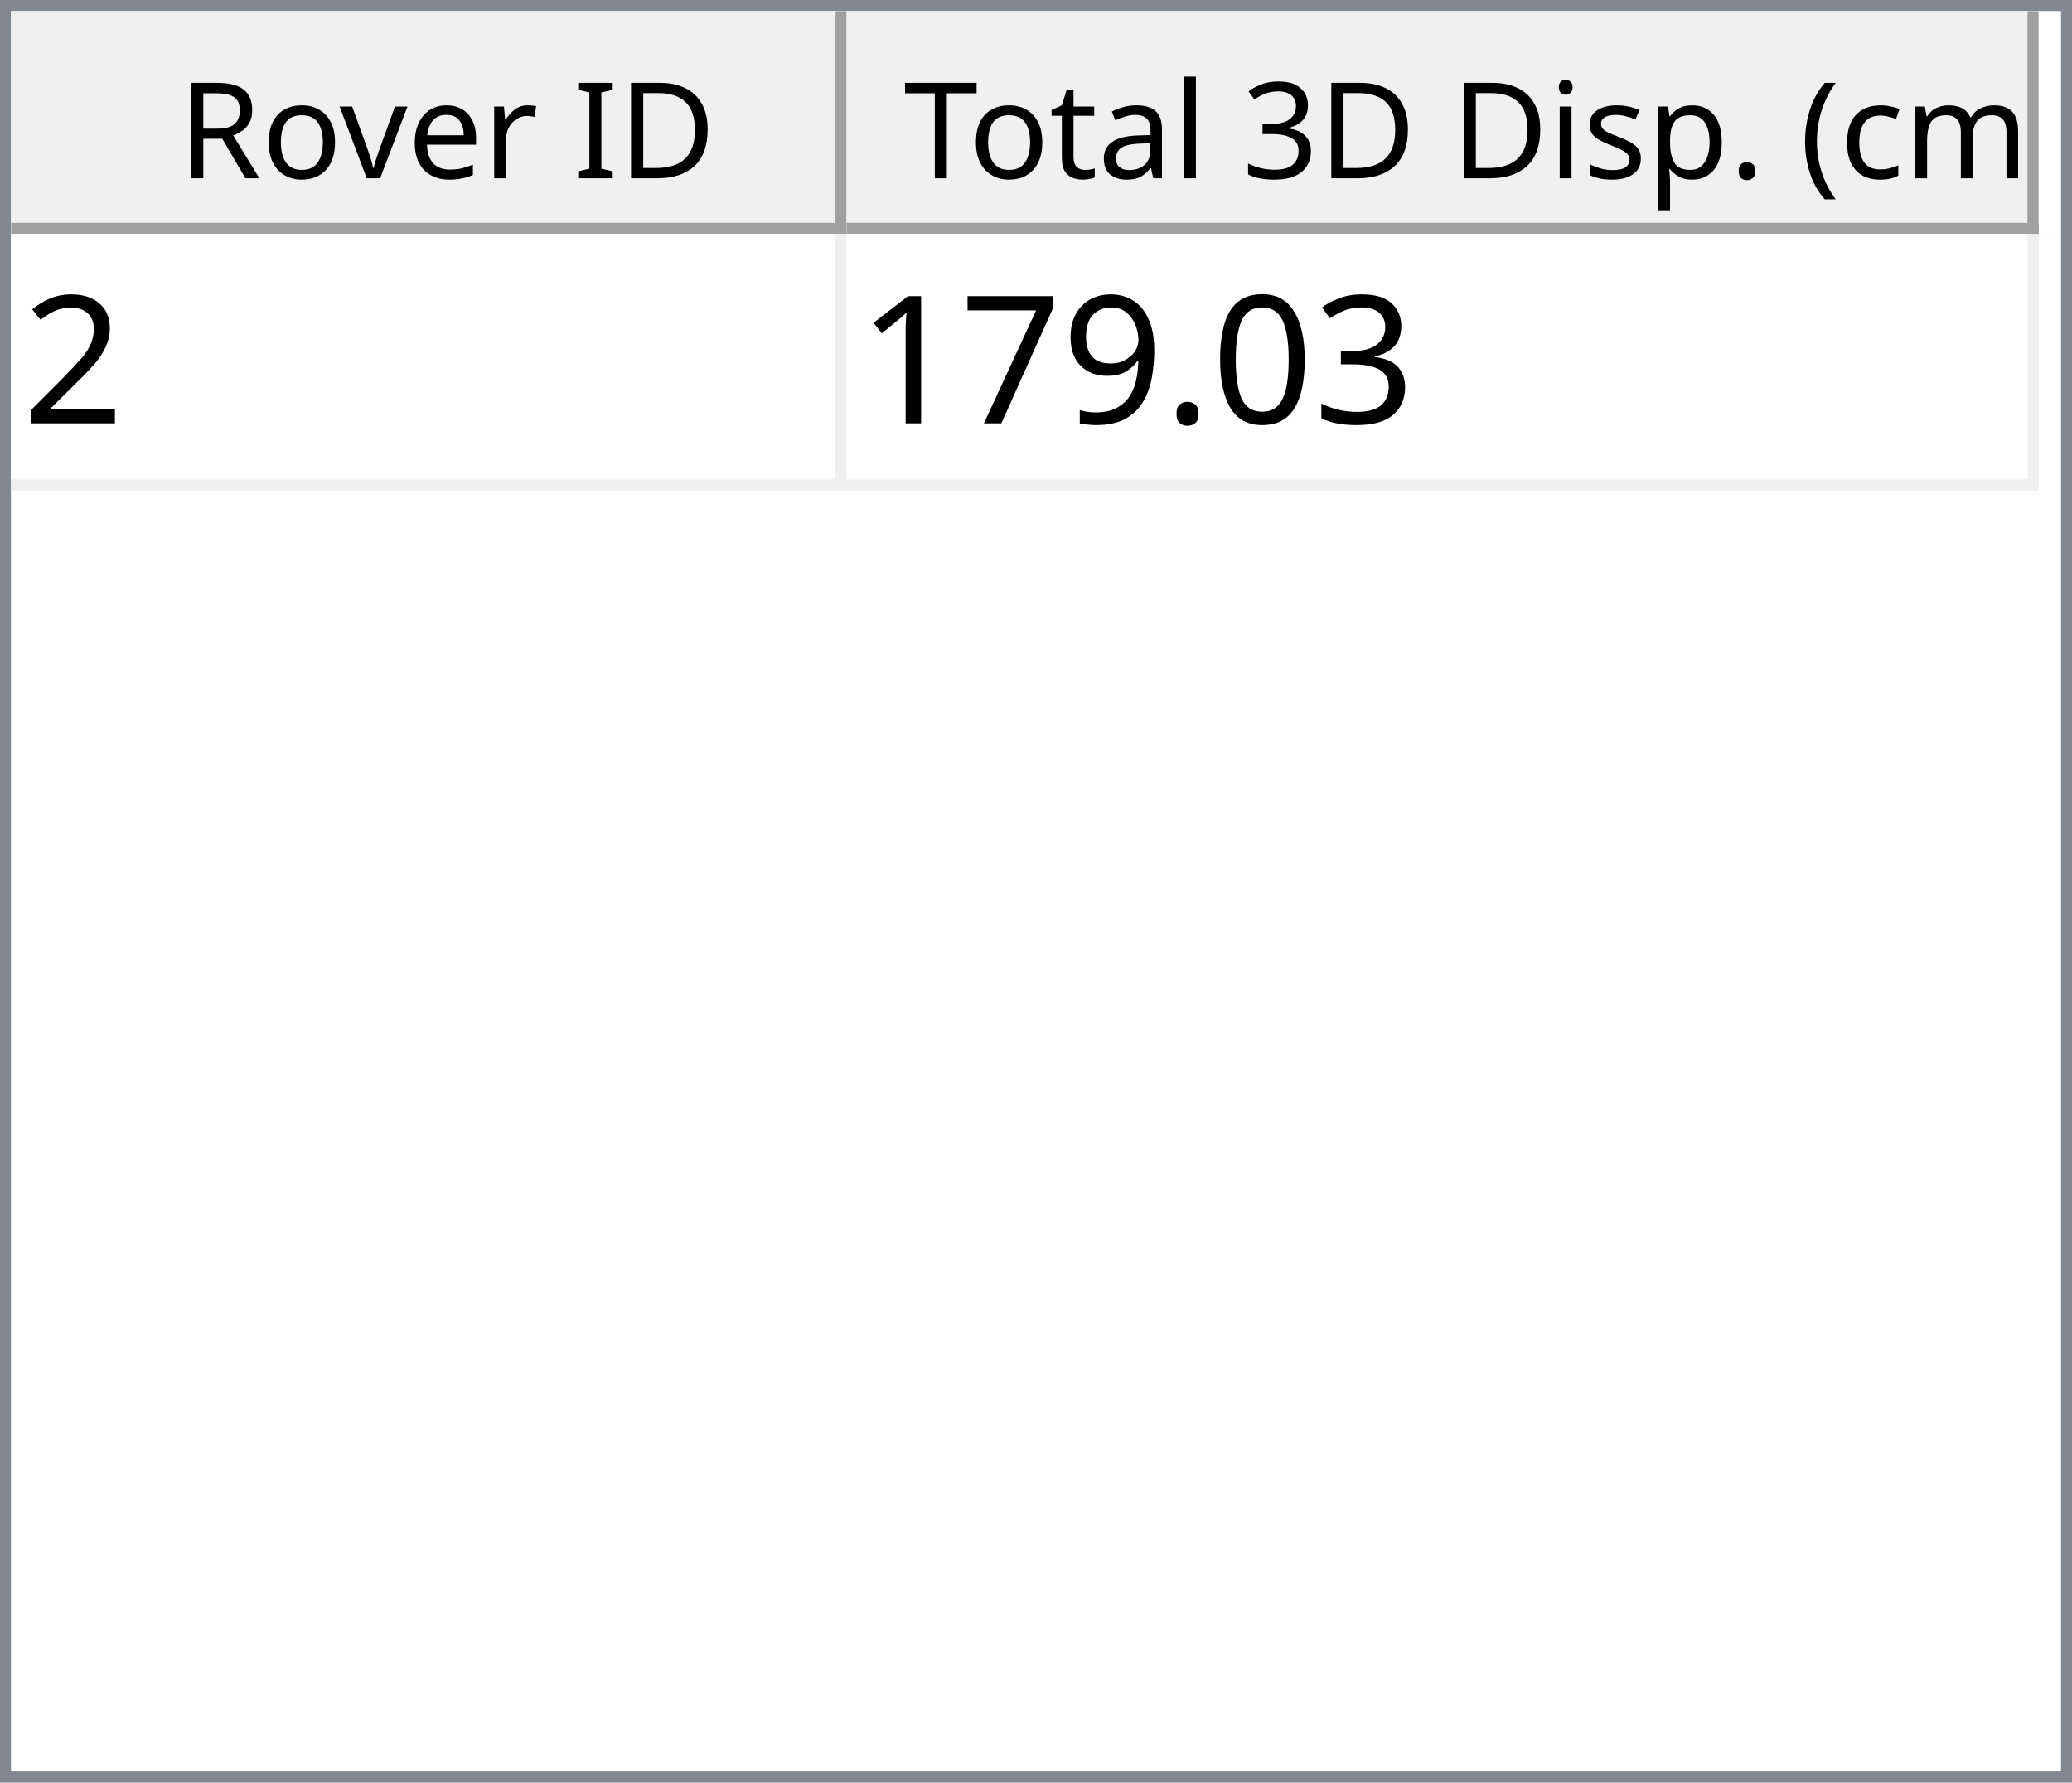
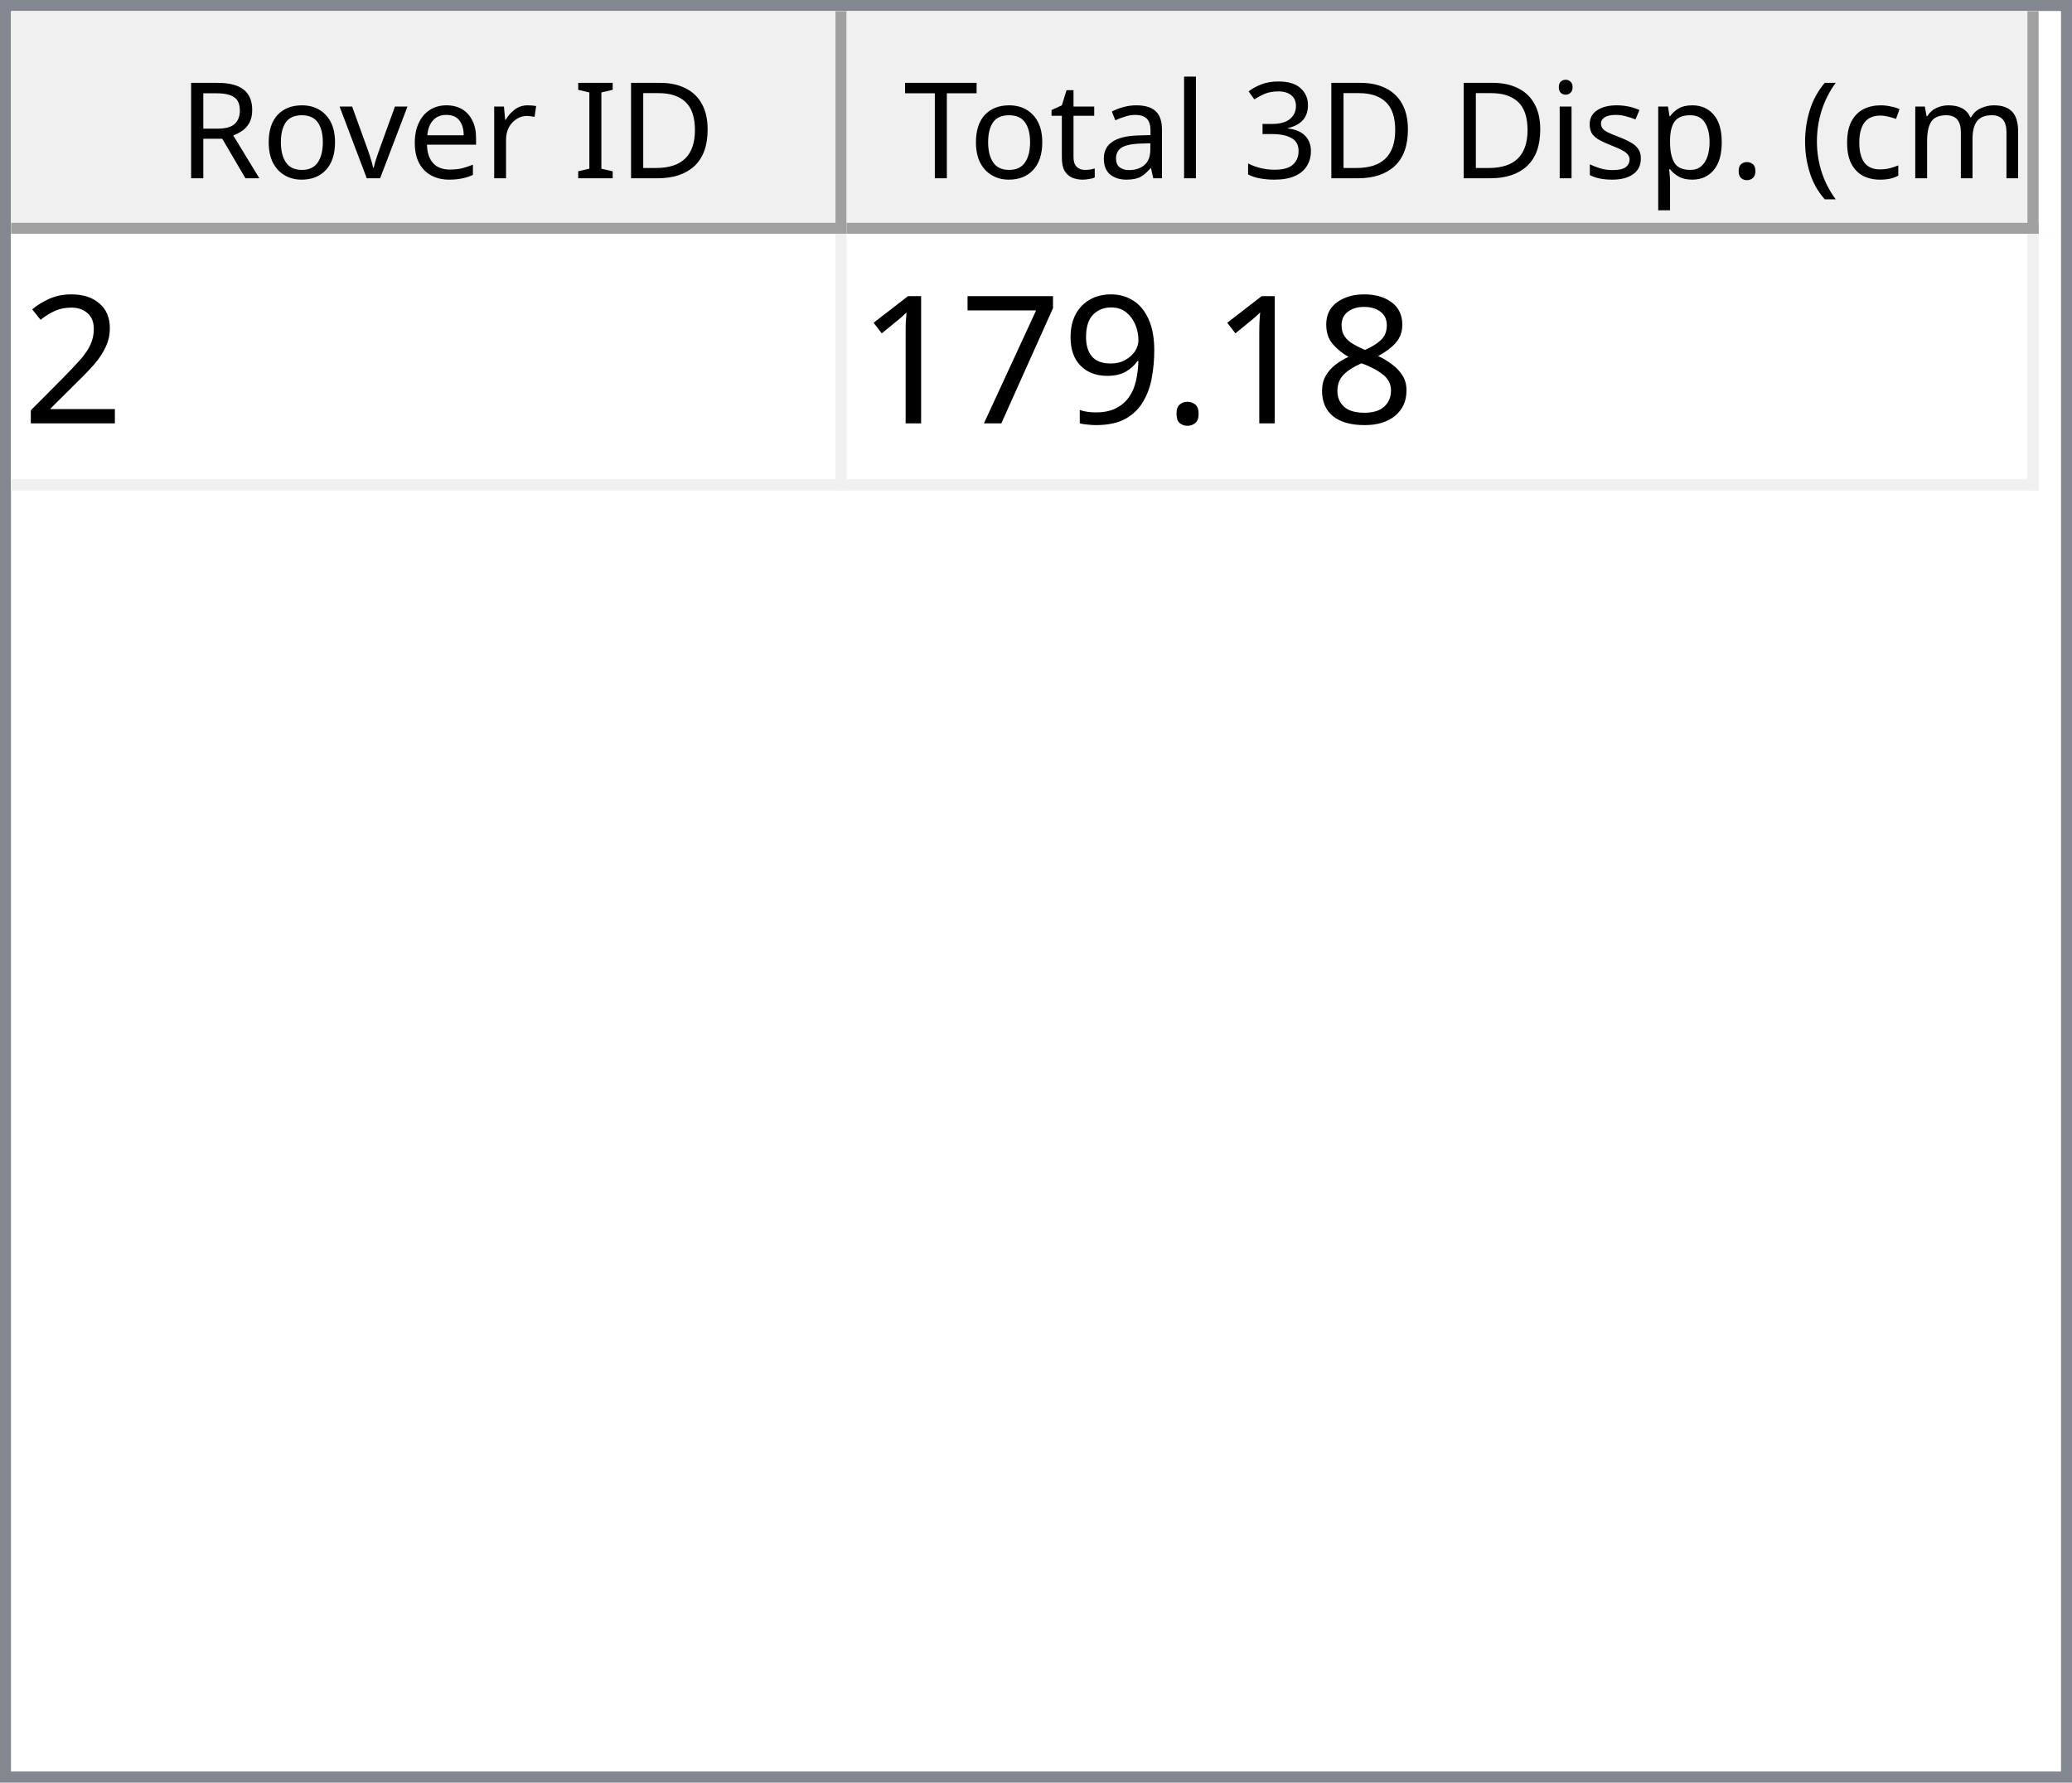
<svg xmlns="http://www.w3.org/2000/svg" style="fill-opacity:1; color-rendering:auto; color-interpolation:auto; text-rendering:auto; stroke:black; stroke-linecap:square; stroke-miterlimit:10; shape-rendering:auto; stroke-opacity:1; fill:black; stroke-dasharray:none; font-weight:normal; stroke-width:1; font-family:'Dialog'; font-style:normal; stroke-linejoin:miter; font-size:12px; stroke-dashoffset:0; image-rendering:auto;" width="186" height="160">
  <defs id="genericDefs" />
  <g>
    <defs id="defs1">
      <clipPath clipPathUnits="userSpaceOnUse" id="clipPath1">
        <path d="M0 0 L186 0 L186 160 L0 160 L0 0 Z" />
      </clipPath>
      <clipPath clipPathUnits="userSpaceOnUse" id="clipPath2">
        <path d="M0 0 L0 160 L186 160 L186 0 Z" />
      </clipPath>
      <clipPath clipPathUnits="userSpaceOnUse" id="clipPath3">
        <path d="M0 0 L0 20 L184 20 L184 0 Z" />
      </clipPath>
      <clipPath clipPathUnits="userSpaceOnUse" id="clipPath4">
        <path d="M0 0 L0 20 L75 20 L75 0 Z" />
      </clipPath>
      <clipPath clipPathUnits="userSpaceOnUse" id="clipPath5">
        <path d="M1 1 L1 19 L74 19 L74 1 Z" />
      </clipPath>
      <clipPath clipPathUnits="userSpaceOnUse" id="clipPath6">
        <path d="M0 0 L0 18 L73 18 L73 0 Z" />
      </clipPath>
      <clipPath clipPathUnits="userSpaceOnUse" id="clipPath7">
        <path d="M-0.5 -0.5 L-0.5 19.5 L74.5 19.5 L74.5 -0.5 Z" />
      </clipPath>
      <clipPath clipPathUnits="userSpaceOnUse" id="clipPath8">
        <path d="M0 0 L0 20 L107 20 L107 0 Z" />
      </clipPath>
      <clipPath clipPathUnits="userSpaceOnUse" id="clipPath9">
        <path d="M1 1 L1 19 L106 19 L106 1 Z" />
      </clipPath>
      <clipPath clipPathUnits="userSpaceOnUse" id="clipPath10">
        <path d="M0 0 L0 18 L105 18 L105 0 Z" />
      </clipPath>
      <clipPath clipPathUnits="userSpaceOnUse" id="clipPath11">
        <path d="M-0.5 -0.5 L-0.5 19.5 L106.5 19.5 L106.5 -0.5 Z" />
      </clipPath>
      <clipPath clipPathUnits="userSpaceOnUse" id="clipPath12">
        <path d="M0 0 L0 138 L184 138 L184 0 Z" />
      </clipPath>
      <clipPath clipPathUnits="userSpaceOnUse" id="clipPath13">
        <path d="M0 0 L0 23 L182 23 L182 0 Z" />
      </clipPath>
      <clipPath clipPathUnits="userSpaceOnUse" id="clipPath14">
        <path d="M-0.5 -0.5 L-0.5 22.5 L181.5 22.5 L181.5 -0.5 Z" />
      </clipPath>
      <clipPath clipPathUnits="userSpaceOnUse" id="clipPath15">
        <path d="M0 0 L0 22 L74 22 L74 0 Z" />
      </clipPath>
      <clipPath clipPathUnits="userSpaceOnUse" id="clipPath16">
        <path d="M0 0 L0 22 L106 22 L106 0 Z" />
      </clipPath>
      <font horiz-adv-x="64.551" id="font1">
        <font-face ascent="107.91" descent="25.098" units-per-em="100" style="font-style:normal; font-family:Segoe UI; font-weight:normal;" />
        <missing-glyph horiz-adv-x="64.551" d="M8.109 0 L8.109 68.266 L56.453 68.266 L56.453 0 L8.109 0 ZM15.328 7.234 L49.219 7.234 L49.219 61.031 L15.328 61.031 L15.328 7.234 Z" />
        <glyph unicode="D" horiz-adv-x="70.117" d="M9.188 0 L9.188 70.016 L28.516 70.016 Q65.531 70.016 65.531 35.891 Q65.531 19.672 55.25 9.836 Q44.969 0 27.734 0 L9.188 0 ZM17.391 62.594 L17.391 7.422 L27.828 7.422 Q41.609 7.422 49.273 14.797 Q56.938 22.172 56.938 35.688 Q56.938 62.594 28.328 62.594 L17.391 62.594 Z" />
        <glyph unicode="I" horiz-adv-x="26.611" d="M17.391 0 L9.188 0 L9.188 70.016 L17.391 70.016 L17.391 0 Z" />
        <glyph unicode=" " horiz-adv-x="27.393" d="" />
        <glyph unicode="r" horiz-adv-x="34.766" d="M34.188 41.891 Q32.078 43.5 28.125 43.5 Q23 43.5 19.555 38.672 Q16.109 33.844 16.109 25.484 L16.109 0 L8.109 0 L8.109 50 L16.109 50 L16.109 39.703 L16.312 39.703 Q18.016 44.969 21.531 47.922 Q25.047 50.875 29.391 50.875 Q32.516 50.875 34.188 50.203 L34.188 41.891 Z" />
        <glyph unicode="e" horiz-adv-x="52.295" d="M48.297 23 L12.984 23 Q13.188 14.656 17.484 10.109 Q21.781 5.562 29.297 5.562 Q37.75 5.562 44.828 11.141 L44.828 3.609 Q38.234 -1.172 27.391 -1.172 Q16.797 -1.172 10.742 5.641 Q4.688 12.453 4.688 24.812 Q4.688 36.469 11.305 43.82 Q17.922 51.172 27.734 51.172 Q37.547 51.172 42.922 44.828 Q48.297 38.484 48.297 27.203 L48.297 23 ZM40.094 29.781 Q40.047 36.719 36.75 40.578 Q33.453 44.438 27.594 44.438 Q21.922 44.438 17.969 40.383 Q14.016 36.328 13.094 29.781 L40.094 29.781 Z" />
        <glyph unicode="v" horiz-adv-x="47.9" d="M47.406 50 L27.484 0 L19.625 0 L0.688 50 L9.469 50 L22.172 13.672 Q23.578 9.672 23.922 6.688 L24.125 6.688 Q24.609 10.453 25.688 13.484 L38.969 50 L47.406 50 Z" />
        <glyph unicode="o" horiz-adv-x="58.594" d="M29 -1.172 Q17.922 -1.172 11.305 5.836 Q4.688 12.844 4.688 24.422 Q4.688 37.016 11.57 44.094 Q18.453 51.172 30.172 51.172 Q41.359 51.172 47.633 44.289 Q53.906 37.406 53.906 25.203 Q53.906 13.234 47.141 6.031 Q40.375 -1.172 29 -1.172 ZM29.594 44.438 Q21.875 44.438 17.383 39.188 Q12.891 33.938 12.891 24.703 Q12.891 15.828 17.43 10.695 Q21.969 5.562 29.594 5.562 Q37.359 5.562 41.531 10.594 Q45.703 15.625 45.703 24.906 Q45.703 34.281 41.531 39.359 Q37.359 44.438 29.594 44.438 Z" />
        <glyph unicode="R" horiz-adv-x="59.814" d="M59.375 0 L49.609 0 L37.891 19.625 Q36.281 22.359 34.766 24.289 Q33.25 26.219 31.664 27.438 Q30.078 28.656 28.25 29.219 Q26.422 29.781 24.125 29.781 L17.391 29.781 L17.391 0 L9.188 0 L9.188 70.016 L30.078 70.016 Q34.672 70.016 38.555 68.867 Q42.438 67.719 45.289 65.375 Q48.141 63.031 49.758 59.547 Q51.375 56.062 51.375 51.375 Q51.375 47.703 50.273 44.656 Q49.172 41.609 47.148 39.211 Q45.125 36.812 42.266 35.133 Q39.406 33.453 35.844 32.516 L35.844 32.328 Q37.594 31.547 38.891 30.547 Q40.188 29.547 41.359 28.18 Q42.531 26.812 43.68 25.078 Q44.828 23.344 46.234 21.047 L59.375 0 ZM17.391 62.594 L17.391 37.203 L28.516 37.203 Q31.594 37.203 34.203 38.133 Q36.812 39.062 38.719 40.797 Q40.625 42.531 41.703 45.047 Q42.781 47.562 42.781 50.688 Q42.781 56.297 39.141 59.445 Q35.5 62.594 28.609 62.594 L17.391 62.594 Z" />
        <glyph unicode=")" horiz-adv-x="30.176" d="M8.297 -15.922 L1.172 -15.922 Q16.406 2.344 16.406 26.812 Q16.406 51.469 1.078 70.016 L8.297 70.016 Q23.531 52.156 23.531 26.703 Q23.531 1.375 8.297 -15.922 Z" />
        <glyph unicode="m" horiz-adv-x="86.133" d="M79.109 0 L71.094 0 L71.094 28.719 Q71.094 37.016 68.531 40.727 Q65.969 44.438 59.906 44.438 Q54.781 44.438 51.195 39.75 Q47.609 35.062 47.609 28.516 L47.609 0 L39.594 0 L39.594 29.688 Q39.594 44.438 28.219 44.438 Q22.953 44.438 19.531 40.016 Q16.109 35.594 16.109 28.516 L16.109 0 L8.109 0 L8.109 50 L16.109 50 L16.109 42.094 L16.312 42.094 Q21.625 51.172 31.844 51.172 Q36.969 51.172 40.773 48.312 Q44.578 45.453 46 40.828 Q51.562 51.172 62.594 51.172 Q79.109 51.172 79.109 30.812 L79.109 0 Z" />
        <glyph unicode="c" horiz-adv-x="46.191" d="M42.188 2.297 Q36.422 -1.172 28.516 -1.172 Q17.828 -1.172 11.258 5.789 Q4.688 12.75 4.688 23.828 Q4.688 36.188 11.766 43.68 Q18.844 51.172 30.672 51.172 Q37.25 51.172 42.281 48.734 L42.281 40.531 Q36.719 44.438 30.375 44.438 Q22.703 44.438 17.797 38.945 Q12.891 33.453 12.891 24.516 Q12.891 15.719 17.508 10.641 Q22.125 5.562 29.891 5.562 Q36.422 5.562 42.188 9.906 L42.188 2.297 Z" />
        <glyph unicode="(" horiz-adv-x="30.176" d="M29.109 -15.922 L21.969 -15.922 Q6.844 1.375 6.844 26.703 Q6.844 52.156 21.969 70.016 L29.203 70.016 Q13.875 51.469 13.875 26.812 Q13.875 2.344 29.109 -15.922 Z" />
        <glyph unicode="." horiz-adv-x="21.68" d="M10.891 -1.078 Q8.641 -1.078 7.055 0.539 Q5.469 2.156 5.469 4.391 Q5.469 6.641 7.055 8.273 Q8.641 9.906 10.891 9.906 Q13.188 9.906 14.797 8.273 Q16.406 6.641 16.406 4.391 Q16.406 2.156 14.797 0.539 Q13.188 -1.078 10.891 -1.078 Z" />
        <glyph unicode="p" horiz-adv-x="58.789" d="M16.312 7.234 L16.109 7.234 L16.109 -23 L8.109 -23 L8.109 50 L16.109 50 L16.109 41.219 L16.312 41.219 Q22.219 51.172 33.594 51.172 Q43.266 51.172 48.688 44.461 Q54.109 37.75 54.109 26.469 Q54.109 13.922 48 6.375 Q41.891 -1.172 31.297 -1.172 Q21.578 -1.172 16.312 7.234 ZM16.109 27.391 L16.109 20.406 Q16.109 14.203 20.141 9.883 Q24.172 5.562 30.375 5.562 Q37.641 5.562 41.773 11.133 Q45.906 16.703 45.906 26.609 Q45.906 34.969 42.047 39.703 Q38.188 44.438 31.594 44.438 Q24.609 44.438 20.359 39.578 Q16.109 34.719 16.109 27.391 Z" />
        <glyph unicode="s" horiz-adv-x="42.432" d="M5.078 1.812 L5.078 10.406 Q11.625 5.562 19.484 5.562 Q30.031 5.562 30.031 12.594 Q30.031 14.594 29.125 15.992 Q28.219 17.391 26.68 18.461 Q25.141 19.531 23.07 20.383 Q21 21.234 18.609 22.172 Q15.281 23.484 12.766 24.828 Q10.25 26.172 8.57 27.859 Q6.891 29.547 6.031 31.695 Q5.172 33.844 5.172 36.719 Q5.172 40.234 6.789 42.945 Q8.406 45.656 11.086 47.484 Q13.766 49.312 17.211 50.242 Q20.656 51.172 24.312 51.172 Q30.812 51.172 35.938 48.922 L35.938 40.828 Q30.422 44.438 23.25 44.438 Q21 44.438 19.195 43.922 Q17.391 43.406 16.094 42.477 Q14.797 41.547 14.086 40.258 Q13.375 38.969 13.375 37.406 Q13.375 35.453 14.086 34.133 Q14.797 32.812 16.164 31.789 Q17.531 30.766 19.484 29.938 Q21.438 29.109 23.922 28.125 Q27.25 26.859 29.883 25.516 Q32.516 24.172 34.375 22.484 Q36.234 20.797 37.234 18.602 Q38.234 16.406 38.234 13.375 Q38.234 9.672 36.602 6.938 Q34.969 4.203 32.234 2.398 Q29.5 0.594 25.93 -0.289 Q22.359 -1.172 18.453 -1.172 Q10.75 -1.172 5.078 1.812 Z" />
        <glyph unicode="i" horiz-adv-x="24.219" d="M12.203 62.703 Q10.062 62.703 8.547 64.164 Q7.031 65.625 7.031 67.875 Q7.031 70.125 8.547 71.609 Q10.062 73.094 12.203 73.094 Q14.406 73.094 15.945 71.609 Q17.484 70.125 17.484 67.875 Q17.484 65.719 15.945 64.211 Q14.406 62.703 12.203 62.703 ZM16.109 0 L8.109 0 L8.109 50 L16.109 50 L16.109 0 Z" />
        <glyph unicode="3" horiz-adv-x="53.906" d="M46.531 19.828 Q46.531 15.094 44.75 11.211 Q42.969 7.328 39.719 4.57 Q36.469 1.812 31.93 0.297 Q27.391 -1.219 21.922 -1.219 Q11.922 -1.219 6 2.594 L6 11.188 Q13.094 5.609 22.219 5.609 Q25.875 5.609 28.828 6.539 Q31.781 7.469 33.906 9.227 Q36.031 10.984 37.18 13.477 Q38.328 15.969 38.328 19.094 Q38.328 32.812 18.797 32.812 L12.984 32.812 L12.984 39.594 L18.5 39.594 Q35.797 39.594 35.797 52.484 Q35.797 64.406 22.609 64.406 Q15.188 64.406 8.688 59.422 L8.688 67.188 Q15.375 71.188 24.609 71.188 Q29 71.188 32.57 69.969 Q36.141 68.75 38.68 66.555 Q41.219 64.359 42.609 61.281 Q44 58.203 44 54.5 Q44 40.672 30.031 36.719 L30.031 36.531 Q33.594 36.141 36.625 34.797 Q39.656 33.453 41.852 31.305 Q44.047 29.156 45.289 26.25 Q46.531 23.344 46.531 19.828 Z" />
        <glyph unicode="l" horiz-adv-x="24.219" d="M16.109 0 L8.109 0 L8.109 74.031 L16.109 74.031 L16.109 0 Z" />
        <glyph unicode="a" horiz-adv-x="50.879" d="M43.891 0 L35.891 0 L35.891 7.812 L35.688 7.812 Q30.469 -1.172 20.312 -1.172 Q12.844 -1.172 8.617 2.781 Q4.391 6.734 4.391 13.281 Q4.391 27.297 20.906 29.594 L35.891 31.688 Q35.891 44.438 25.594 44.438 Q16.547 44.438 9.281 38.281 L9.281 46.484 Q16.656 51.172 26.266 51.172 Q43.891 51.172 43.891 32.516 L43.891 0 ZM35.891 25.297 L23.828 23.641 Q18.266 22.859 15.43 20.875 Q12.594 18.891 12.594 13.875 Q12.594 10.203 15.211 7.883 Q17.828 5.562 22.172 5.562 Q28.125 5.562 32.008 9.742 Q35.891 13.922 35.891 20.312 L35.891 25.297 Z" />
        <glyph unicode="t" horiz-adv-x="33.887" d="M31.297 0.484 Q28.469 -1.078 23.828 -1.078 Q10.688 -1.078 10.688 13.578 L10.688 43.172 L2.094 43.172 L2.094 50 L10.688 50 L10.688 62.203 L18.703 64.797 L18.703 50 L31.297 50 L31.297 43.172 L18.703 43.172 L18.703 14.984 Q18.703 9.969 20.414 7.82 Q22.125 5.672 26.078 5.672 Q29.109 5.672 31.297 7.328 L31.297 0.484 Z" />
        <glyph unicode="T" horiz-adv-x="52.393" d="M50.594 62.594 L30.375 62.594 L30.375 0 L22.172 0 L22.172 62.594 L2 62.594 L2 70.016 L50.594 70.016 L50.594 62.594 Z" />
      </font>
      <font horiz-adv-x="75.0" id="font2">
        <font-face ascent="100.537" descent="21.973" units-per-em="100" style="font-style:normal; font-family:sans-serif; font-weight:normal;" />
        <missing-glyph horiz-adv-x="75.0" d="M12.5 0 L12.5 62.5 L62.5 62.5 L62.5 0 L12.5 0 ZM14.062 1.562 L60.938 1.562 L60.938 60.938 L14.062 60.938 L14.062 1.562 Z" />
        <glyph unicode="2" horiz-adv-x="55.615" d="M50.344 8.453 L50.344 0 L3.031 0 Q2.938 3.172 4.047 6.109 Q5.859 10.938 9.836 15.625 Q13.812 20.312 21.344 26.469 Q33.016 36.031 37.117 41.625 Q41.219 47.219 41.219 52.203 Q41.219 57.422 37.477 61.008 Q33.734 64.594 27.734 64.594 Q21.391 64.594 17.578 60.789 Q13.766 56.984 13.719 50.25 L4.688 51.172 Q5.609 61.281 11.664 66.578 Q17.719 71.875 27.938 71.875 Q38.234 71.875 44.242 66.164 Q50.25 60.453 50.25 52 Q50.25 47.703 48.492 43.555 Q46.734 39.406 42.656 34.812 Q38.578 30.219 29.109 22.219 Q21.188 15.578 18.945 13.211 Q16.703 10.844 15.234 8.453 L50.344 8.453 Z" />
-         <glyph unicode="3" horiz-adv-x="55.615" d="M4.203 18.891 L12.984 20.062 Q14.5 12.594 18.141 9.297 Q21.781 6 27 6 Q33.203 6 37.477 10.297 Q41.75 14.594 41.75 20.953 Q41.75 27 37.797 30.93 Q33.844 34.859 27.734 34.859 Q25.25 34.859 21.531 33.891 L22.516 41.609 Q23.391 41.5 23.922 41.5 Q29.547 41.5 34.039 44.43 Q38.531 47.359 38.531 53.469 Q38.531 58.297 35.258 61.477 Q31.984 64.656 26.812 64.656 Q21.688 64.656 18.266 61.43 Q14.844 58.203 13.875 51.766 L5.078 53.328 Q6.688 62.156 12.398 67.016 Q18.109 71.875 26.609 71.875 Q32.469 71.875 37.398 69.359 Q42.328 66.844 44.945 62.5 Q47.562 58.156 47.562 53.266 Q47.562 48.641 45.07 44.828 Q42.578 41.016 37.703 38.766 Q44.047 37.312 47.562 32.695 Q51.078 28.078 51.078 21.141 Q51.078 11.766 44.242 5.25 Q37.406 -1.266 26.953 -1.266 Q17.531 -1.266 11.305 4.352 Q5.078 9.969 4.203 18.891 Z" />
-         <glyph unicode="0" horiz-adv-x="55.615" d="M4.156 35.297 Q4.156 48 6.766 55.742 Q9.375 63.484 14.523 67.68 Q19.672 71.875 27.484 71.875 Q33.25 71.875 37.594 69.555 Q41.938 67.234 44.773 62.867 Q47.609 58.5 49.219 52.227 Q50.828 45.953 50.828 35.297 Q50.828 22.703 48.242 14.969 Q45.656 7.234 40.508 3.008 Q35.359 -1.219 27.484 -1.219 Q17.141 -1.219 11.234 6.203 Q4.156 15.141 4.156 35.297 ZM13.188 35.297 Q13.188 17.672 17.312 11.836 Q21.438 6 27.484 6 Q33.547 6 37.672 11.859 Q41.797 17.719 41.797 35.297 Q41.797 52.984 37.672 58.789 Q33.547 64.594 27.391 64.594 Q21.344 64.594 17.719 59.469 Q13.188 52.938 13.188 35.297 Z" />
+         <glyph unicode="8" horiz-adv-x="55.615" d="M17.672 38.812 Q12.203 40.828 9.57 44.539 Q6.938 48.25 6.938 53.422 Q6.938 61.234 12.555 66.555 Q18.172 71.875 27.484 71.875 Q36.859 71.875 42.578 66.43 Q48.297 60.984 48.297 53.172 Q48.297 48.188 45.68 44.508 Q43.062 40.828 37.75 38.812 Q44.344 36.672 47.781 31.883 Q51.219 27.094 51.219 20.453 Q51.219 11.281 44.727 5.031 Q38.234 -1.219 27.641 -1.219 Q17.047 -1.219 10.547 5.055 Q4.047 11.328 4.047 20.703 Q4.047 27.688 7.594 32.398 Q11.141 37.109 17.672 38.812 ZM15.922 53.719 Q15.922 48.641 19.195 45.414 Q22.469 42.188 27.688 42.188 Q32.766 42.188 36.016 45.383 Q39.266 48.578 39.266 53.219 Q39.266 58.062 35.914 61.359 Q32.562 64.656 27.594 64.656 Q22.562 64.656 19.242 61.43 Q15.922 58.203 15.922 53.719 ZM13.094 20.656 Q13.094 16.891 14.875 13.375 Q16.656 9.859 20.172 7.93 Q23.688 6 27.734 6 Q34.031 6 38.133 10.055 Q42.234 14.109 42.234 20.359 Q42.234 26.703 38.016 30.859 Q33.797 35.016 27.438 35.016 Q21.234 35.016 17.164 30.914 Q13.094 26.812 13.094 20.656 Z" />
        <glyph unicode="." horiz-adv-x="27.783" d="M9.078 0 L9.078 10.016 L19.094 10.016 L19.094 0 L9.078 0 Z" />
        <glyph unicode="9" horiz-adv-x="55.615" d="M5.469 16.547 L13.922 17.328 Q14.984 11.375 18.016 8.688 Q21.047 6 25.781 6 Q29.828 6 32.883 7.859 Q35.938 9.719 37.891 12.82 Q39.844 15.922 41.164 21.195 Q42.484 26.469 42.484 31.938 Q42.484 32.516 42.438 33.688 Q39.797 29.5 35.234 26.883 Q30.672 24.266 25.344 24.266 Q16.453 24.266 10.305 30.711 Q4.156 37.156 4.156 47.703 Q4.156 58.594 10.578 65.234 Q17 71.875 26.656 71.875 Q33.641 71.875 39.43 68.117 Q45.219 64.359 48.219 57.398 Q51.219 50.438 51.219 37.25 Q51.219 23.531 48.242 15.406 Q45.266 7.281 39.383 3.031 Q33.5 -1.219 25.594 -1.219 Q17.188 -1.219 11.867 3.445 Q6.547 8.109 5.469 16.547 ZM41.453 48.141 Q41.453 55.719 37.43 60.156 Q33.406 64.594 27.734 64.594 Q21.875 64.594 17.531 59.812 Q13.188 55.031 13.188 47.406 Q13.188 40.578 17.312 36.305 Q21.438 32.031 27.484 32.031 Q33.594 32.031 37.523 36.305 Q41.453 40.578 41.453 48.141 Z" />
        <glyph unicode="7" horiz-adv-x="55.615" d="M4.734 62.203 L4.734 70.656 L51.078 70.656 L51.078 63.812 Q44.234 56.547 37.523 44.484 Q30.812 32.422 27.156 19.672 Q24.516 10.688 23.781 0 L14.75 0 Q14.891 8.453 18.062 20.414 Q21.234 32.375 27.172 43.484 Q33.109 54.594 39.797 62.203 L4.734 62.203 Z" />
        <glyph unicode="1" horiz-adv-x="55.615" d="M37.25 0 L28.469 0 L28.469 56 Q25.297 52.984 20.141 49.953 Q14.984 46.922 10.891 45.406 L10.891 53.906 Q18.266 57.375 23.781 62.305 Q29.297 67.234 31.594 71.875 L37.25 71.875 L37.25 0 Z" />
      </font>
    </defs>
    <g style="fill:white; stroke:white;">
      <rect x="0" y="0" width="186" style="clip-path:url(#clipPath1); stroke:none;" height="160" />
    </g>
    <g style="fill:white; text-rendering:optimizeSpeed; color-rendering:optimizeSpeed; image-rendering:optimizeSpeed; shape-rendering:crispEdges; stroke:white; color-interpolation:sRGB;">
      <rect x="0" width="186" height="160" y="0" style="stroke:none;" />
      <path style="stroke:none;" d="M0 160 L186 160 L186 0 L0 0 Z" />
    </g>
    <g style="fill:rgb(240,240,240); font-family:'Segoe UI'; stroke:rgb(240,240,240);">
      <rect x="0" y="0" width="186" style="clip-path:url(#clipPath2); stroke:none;" height="160" />
    </g>
    <g style="fill:rgb(130,135,144); font-family:'Segoe UI'; stroke:rgb(130,135,144);">
      <path d="M0 0 L186 0 L186 160 L0 160 L0 0 ZM1 1 L185 1 L185 159 L1 159 L1 1 Z" style="fill-rule:evenodd; clip-path:url(#clipPath2); stroke:none;" />
    </g>
    <g style="fill:white; font-family:'Segoe UI'; stroke:white;" transform="translate(1,1)">
      <rect x="0" y="0" width="184" style="clip-path:url(#clipPath3); stroke:none;" height="20" />
    </g>
    <g style="fill:rgb(240,240,240); font-family:'Segoe UI'; stroke:rgb(240,240,240);" transform="translate(1,1)">
      <rect x="0" y="0" width="75" style="clip-path:url(#clipPath4); stroke:none;" height="20" />
    </g>
    <g style="font-family:'Segoe UI';" transform="translate(2,2)">
      <text x="14" xml:space="preserve" y="14" style="clip-path:url(#clipPath6); stroke:none;">Rover ID</text>
    </g>
    <g style="fill:rgb(160,160,160); font-family:'Segoe UI'; stroke:rgb(160,160,160); stroke-linejoin:bevel;" transform="translate(1.5,1.5)">
      <line x1="74" x2="74" y1="0" style="fill:none; clip-path:url(#clipPath7);" y2="19" />
    </g>
    <g style="fill:rgb(160,160,160); font-family:'Segoe UI'; stroke:rgb(160,160,160); stroke-linejoin:bevel;" transform="matrix(1,0,0,1,1,1) translate(0.5,0.5)">
      <line x1="0" x2="74" y1="19" style="fill:none; clip-path:url(#clipPath7);" y2="19" />
    </g>
    <g style="fill:rgb(240,240,240); font-family:'Segoe UI'; stroke:rgb(240,240,240);" transform="translate(76,1)">
      <rect x="0" y="0" width="107" style="clip-path:url(#clipPath8); stroke:none;" height="20" />
    </g>
    <g style="font-family:'Segoe UI';" transform="translate(77,2)">
      <text x="1" xml:space="preserve" y="14" style="clip-path:url(#clipPath10); stroke:none;"> Total 3D Disp. (cm)</text>
    </g>
    <g style="fill:rgb(160,160,160); font-family:'Segoe UI'; stroke:rgb(160,160,160); stroke-linejoin:bevel;" transform="translate(76.5,1.5)">
      <line x1="106" x2="106" y1="0" style="fill:none; clip-path:url(#clipPath11);" y2="19" />
    </g>
    <g style="fill:rgb(160,160,160); font-family:'Segoe UI'; stroke:rgb(160,160,160); stroke-linejoin:bevel;" transform="matrix(1,0,0,1,76,1) translate(0.5,0.5)">
      <line x1="0" x2="106" y1="19" style="fill:none; clip-path:url(#clipPath11);" y2="19" />
    </g>
    <g style="fill:white; font-family:'Segoe UI'; stroke:white;" transform="translate(1,21)">
      <rect x="0" y="0" width="184" style="clip-path:url(#clipPath12); stroke:none;" height="138" />
    </g>
    <g style="fill:rgb(240,240,240); font-size:16px; font-family:sans-serif; stroke:rgb(240,240,240);" transform="translate(1,21)">
      <rect x="0" y="0" width="182" style="clip-path:url(#clipPath13); stroke:none;" height="23" />
      <line transform="translate(0.5,0.5)" x1="0" x2="181" y1="22" style="clip-path:url(#clipPath14); fill:none; stroke-linejoin:bevel;" y2="22" />
    </g>
    <g transform="matrix(1,0,0,1,1,21) translate(0.5,0.5)" style="fill:rgb(240,240,240); font-size:16px; font-family:sans-serif; stroke:rgb(240,240,240); stroke-linejoin:bevel;">
      <line x1="74" x2="74" y1="0" style="fill:none; clip-path:url(#clipPath14);" y2="22" />
    </g>
    <g transform="matrix(1,0,0,1,1,21) translate(0.5,0.5)" style="fill:rgb(240,240,240); font-size:16px; font-family:sans-serif; stroke:rgb(240,240,240); stroke-linejoin:bevel;">
      <line x1="181" x2="181" y1="0" style="fill:none; clip-path:url(#clipPath14);" y2="22" />
    </g>
    <g style="fill:white; font-size:16px; font-family:sans-serif; stroke:white;" transform="matrix(1,0,0,1,1,21)">
      <rect x="0" y="0" width="74" style="clip-path:url(#clipPath15); stroke:none;" height="22" />
      <text x="1" y="17" style="fill:black; clip-path:url(#clipPath15); stroke:none;" xml:space="preserve">2</text>
    </g>
    <g style="fill:white; font-size:16px; font-family:sans-serif; stroke:white;" transform="matrix(1,0,0,1,1,21) translate(75,0)">
      <rect x="0" y="0" width="106" style="clip-path:url(#clipPath16); stroke:none;" height="22" />
-       <text x="1" y="17" style="fill:black; clip-path:url(#clipPath16); stroke:none;" xml:space="preserve">179.03</text>
+       <text x="1" y="17" style="fill:black; clip-path:url(#clipPath16); stroke:none;" xml:space="preserve">179.18</text>
    </g>
  </g>
</svg>
